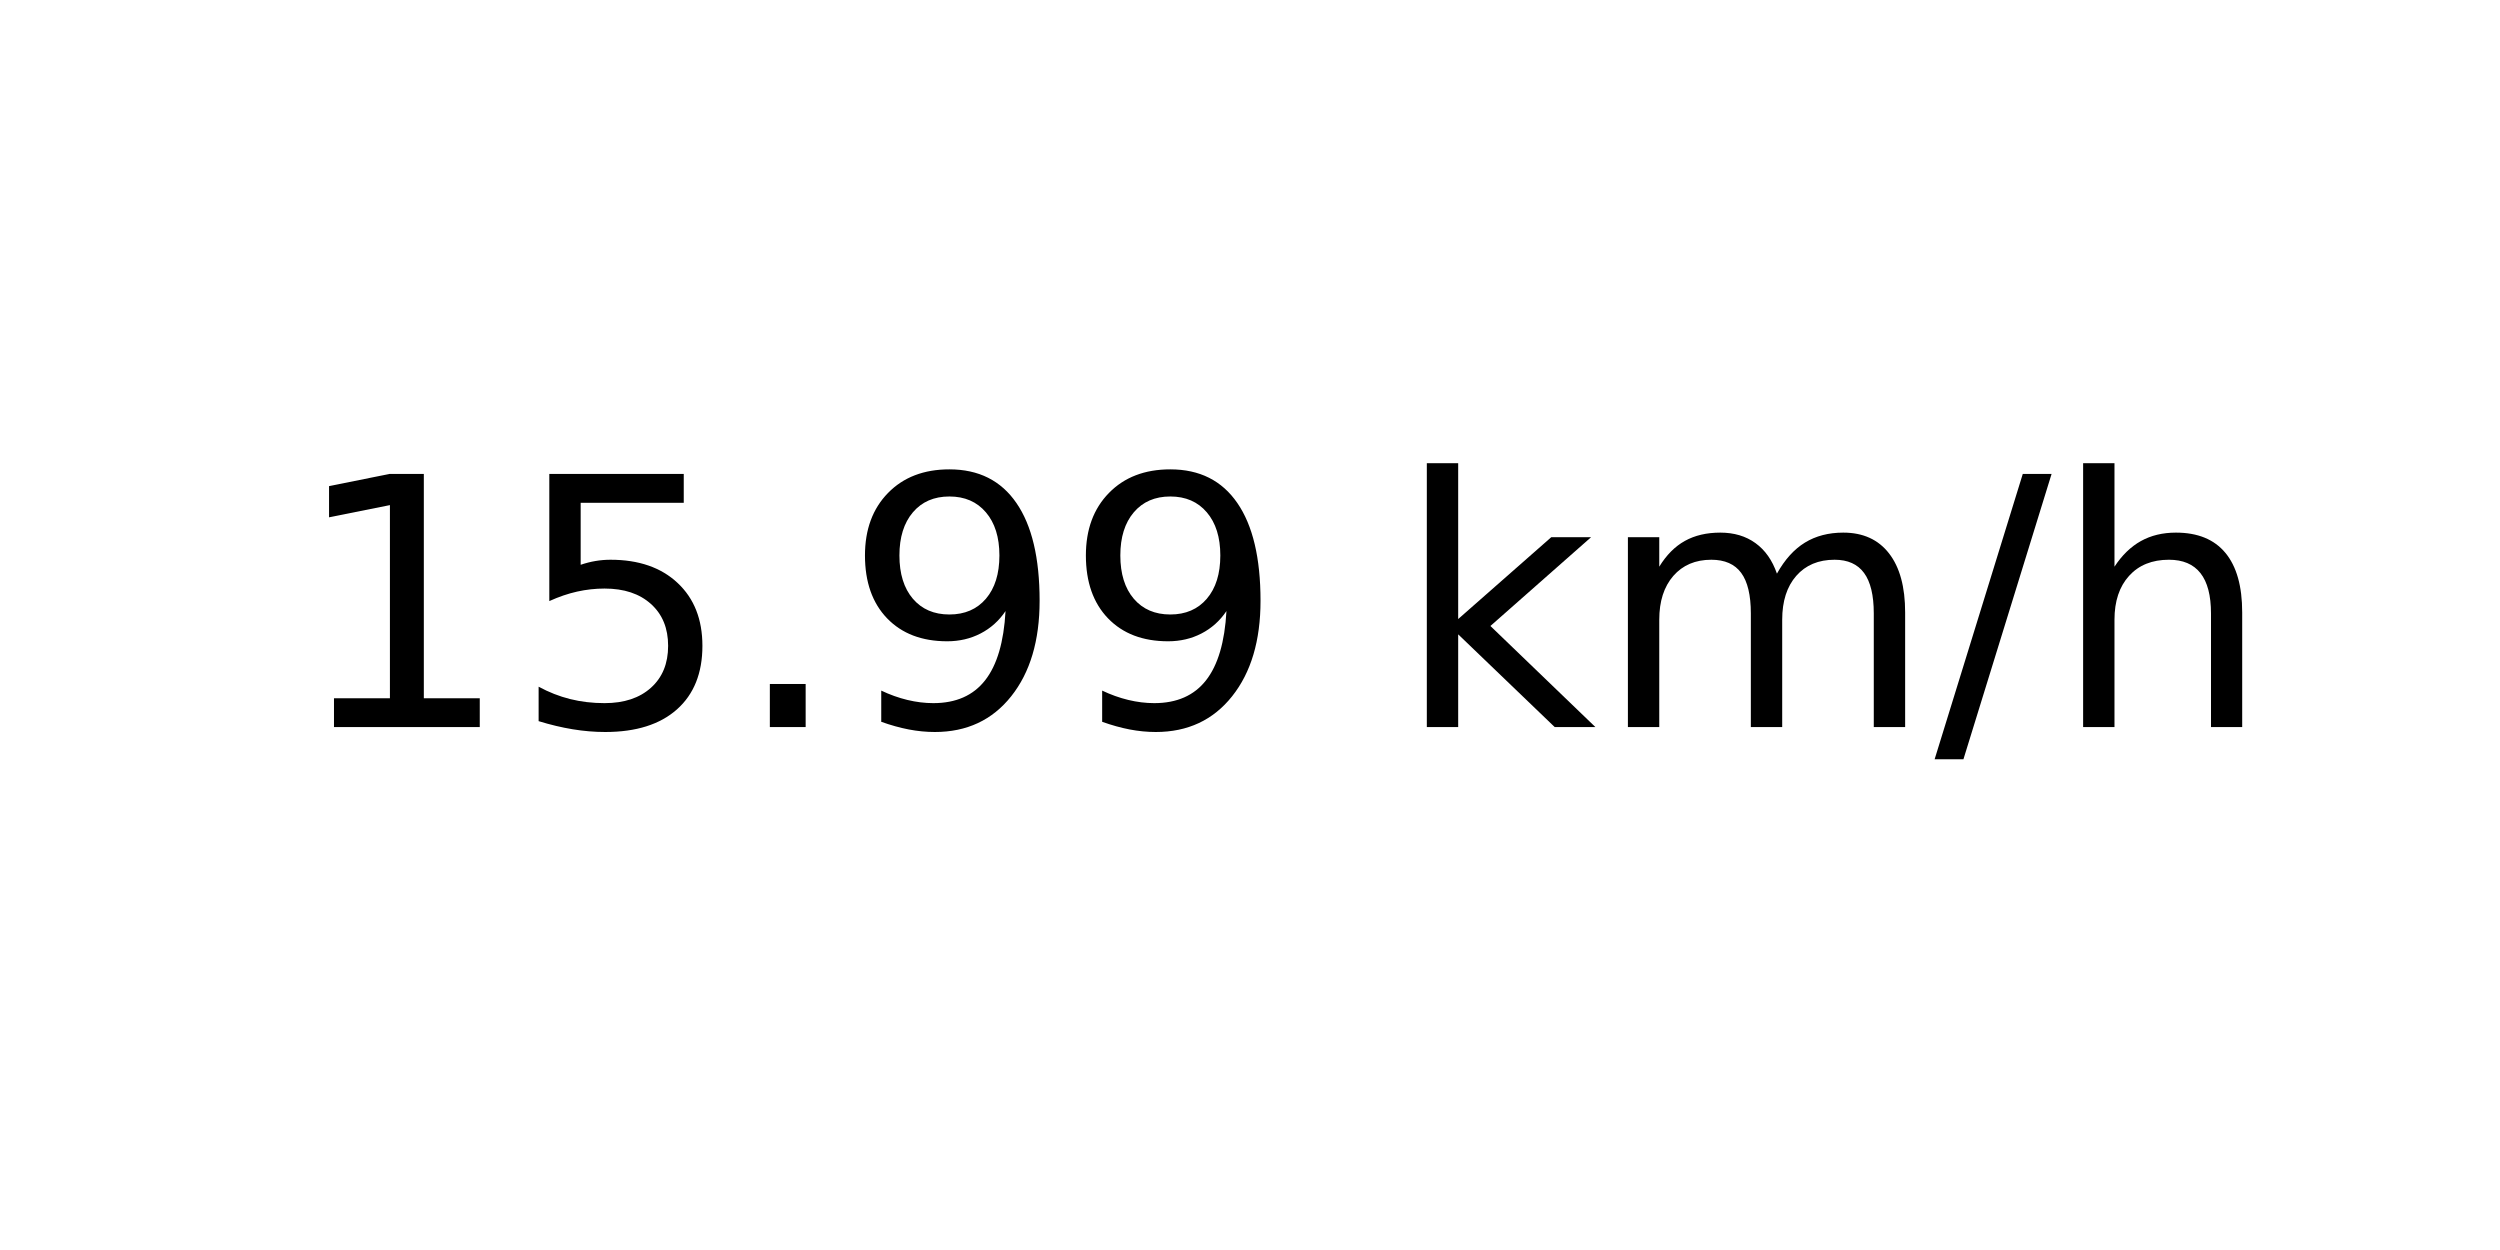
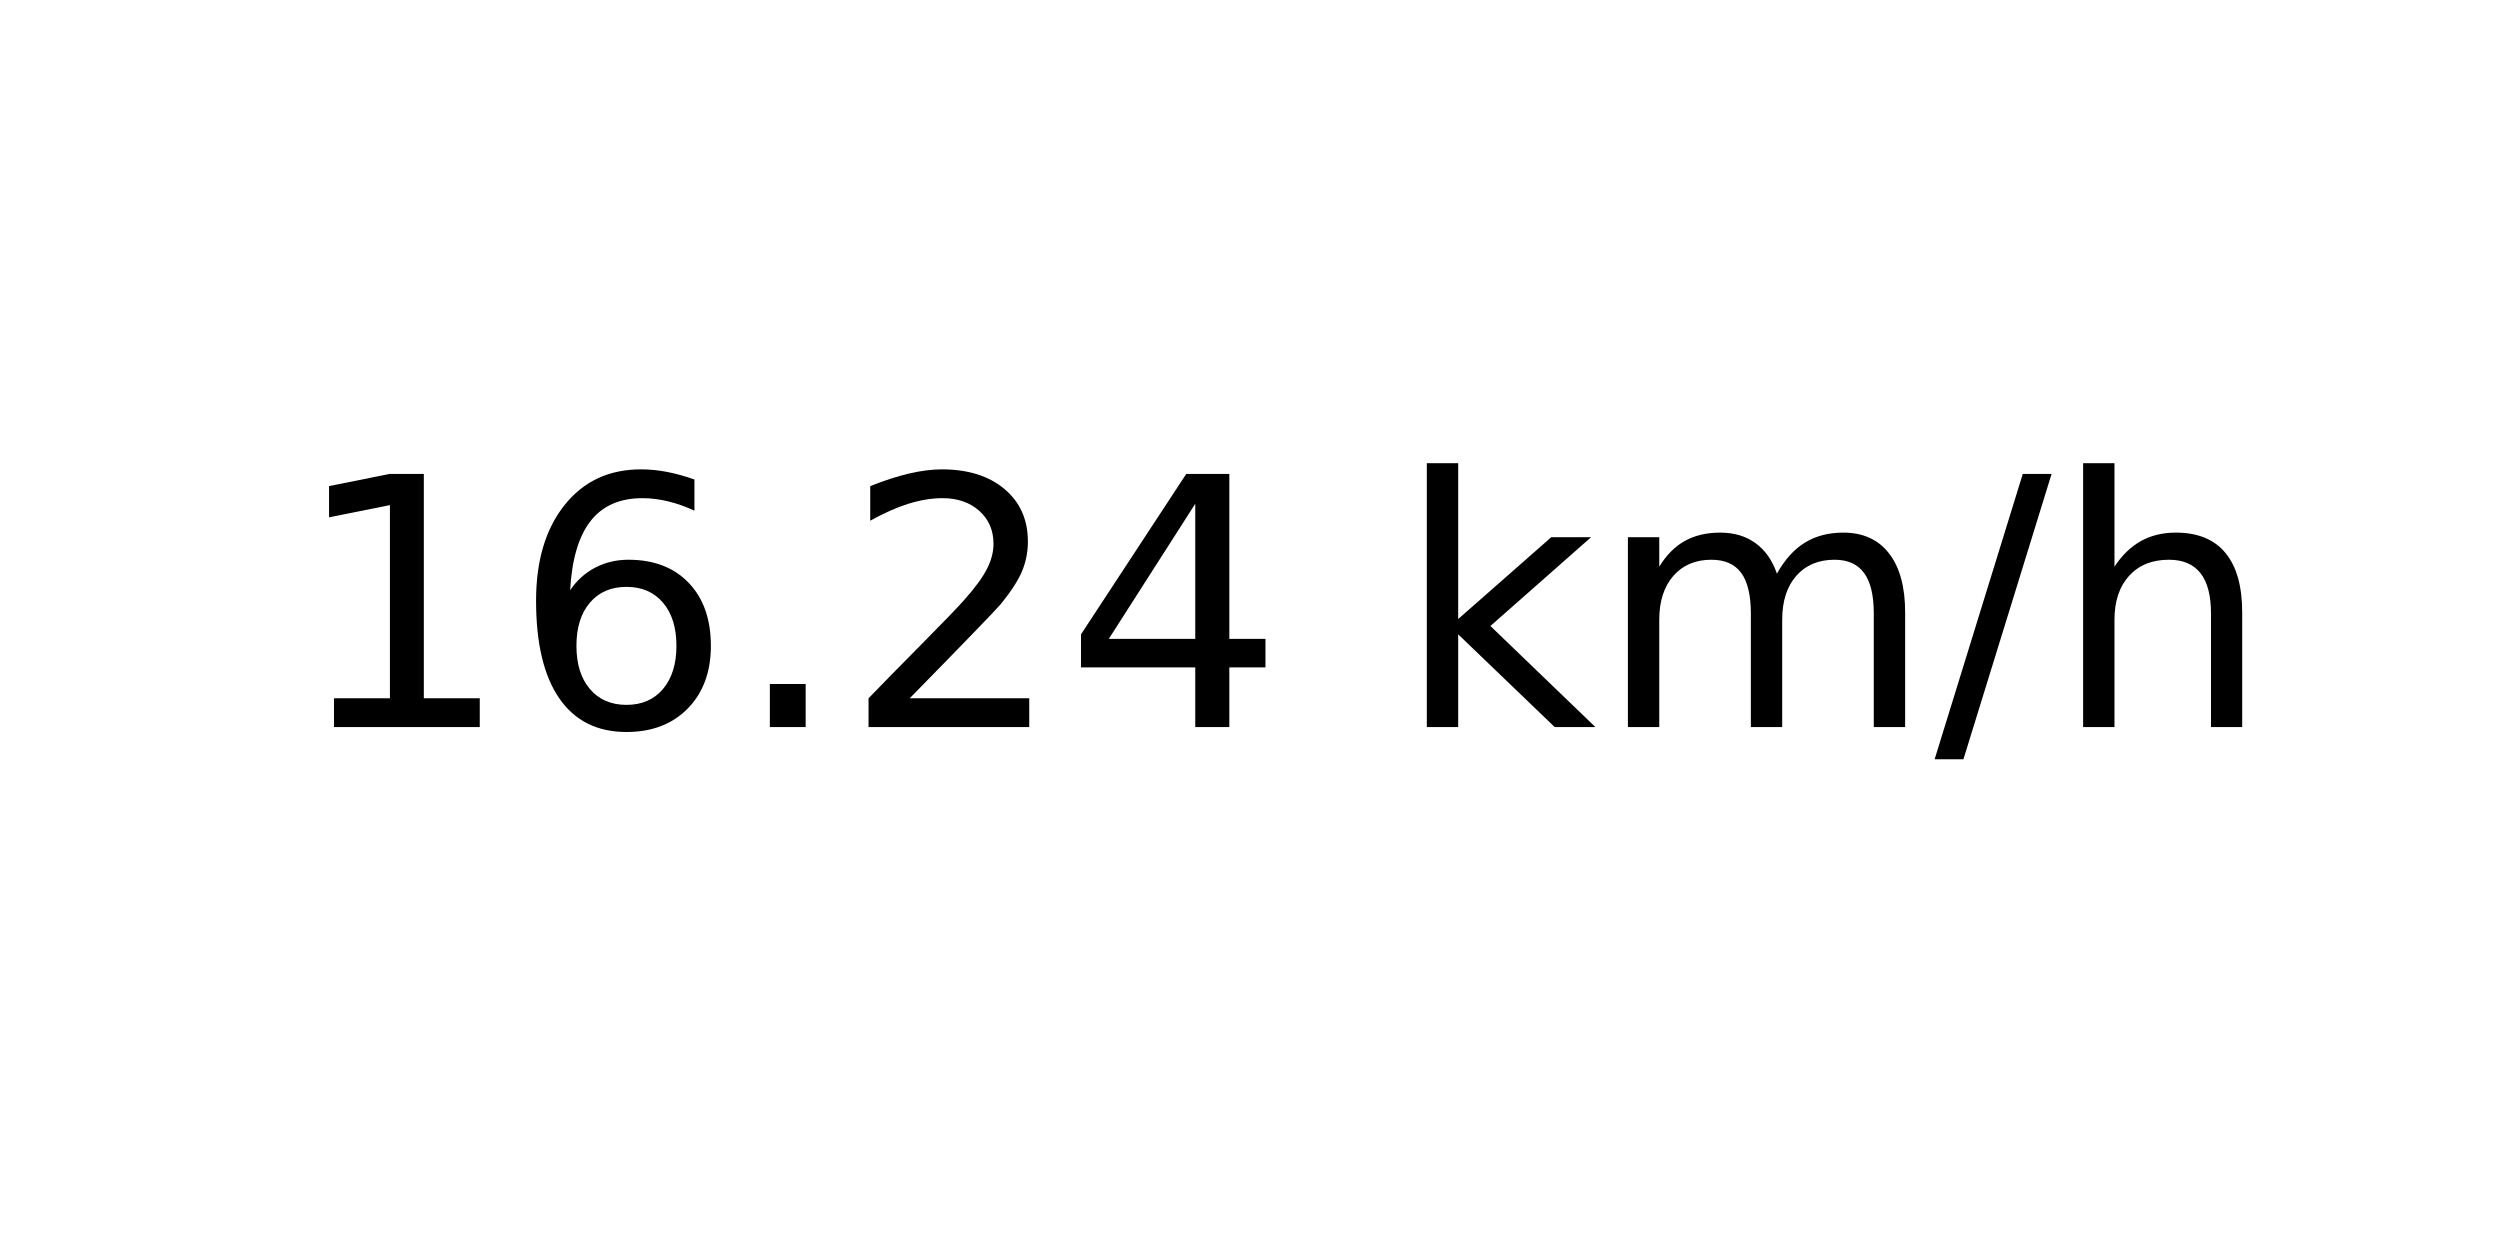
<svg xmlns="http://www.w3.org/2000/svg" xmlns:xlink="http://www.w3.org/1999/xlink" width="72pt" height="36pt" viewBox="0 0 72 36" version="1.1">
  <defs>
    <style type="text/css">*{stroke-linejoin: round; stroke-linecap: butt}</style>
  </defs>
  <g id="figure_1">
    <g id="axes_1">
      <g id="text_1">
        <g transform="translate(8.378125 20.93937) scale(0.1 -0.1)">
          <defs>
            <path id="DejaVuSans-31" d="M 794 531  L 1825 531  L 1825 4091  L 703 3866  L 703 4441  L 1819 4666  L 2450 4666  L 2450 531  L 3481 531  L 3481 0  L 794 0  L 794 531  z " transform="scale(0.015625)" />
-             <path id="DejaVuSans-35" d="M 691 4666  L 3169 4666  L 3169 4134  L 1269 4134  L 1269 2991  Q 1406 3038 1543 3061  Q 1681 3084 1819 3084  Q 2600 3084 3056 2656  Q 3513 2228 3513 1497  Q 3513 744 3044 326  Q 2575 -91 1722 -91  Q 1428 -91 1123 -41  Q 819 9 494 109  L 494 744  Q 775 591 1075 516  Q 1375 441 1709 441  Q 2250 441 2565 725  Q 2881 1009 2881 1497  Q 2881 1984 2565 2268  Q 2250 2553 1709 2553  Q 1456 2553 1204 2497  Q 953 2441 691 2322  L 691 4666  z " transform="scale(0.015625)" />
+             <path id="DejaVuSans-36" d="M 2113 2584  Q 1688 2584 1439 2293  Q 1191 2003 1191 1497  Q 1191 994 1439 701  Q 1688 409 2113 409  Q 2538 409 2786 701  Q 3034 994 3034 1497  Q 3034 2003 2786 2293  Q 2538 2584 2113 2584  z M 3366 4563  L 3366 3988  Q 3128 4100 2886 4159  Q 2644 4219 2406 4219  Q 1781 4219 1451 3797  Q 1122 3375 1075 2522  Q 1259 2794 1537 2939  Q 1816 3084 2150 3084  Q 2853 3084 3261 2657  Q 3669 2231 3669 1497  Q 3669 778 3244 343  Q 2819 -91 2113 -91  Q 1303 -91 875 529  Q 447 1150 447 2328  Q 447 3434 972 4092  Q 1497 4750 2381 4750  Q 2619 4750 2861 4703  Q 3103 4656 3366 4563  z " transform="scale(0.015625)" />
            <path id="DejaVuSans-2e" d="M 684 794  L 1344 794  L 1344 0  L 684 0  L 684 794  z " transform="scale(0.015625)" />
-             <path id="DejaVuSans-39" d="M 703 97  L 703 672  Q 941 559 1184 500  Q 1428 441 1663 441  Q 2288 441 2617 861  Q 2947 1281 2994 2138  Q 2813 1869 2534 1725  Q 2256 1581 1919 1581  Q 1219 1581 811 2004  Q 403 2428 403 3163  Q 403 3881 828 4315  Q 1253 4750 1959 4750  Q 2769 4750 3195 4129  Q 3622 3509 3622 2328  Q 3622 1225 3098 567  Q 2575 -91 1691 -91  Q 1453 -91 1209 -44  Q 966 3 703 97  z M 1959 2075  Q 2384 2075 2632 2365  Q 2881 2656 2881 3163  Q 2881 3666 2632 3958  Q 2384 4250 1959 4250  Q 1534 4250 1286 3958  Q 1038 3666 1038 3163  Q 1038 2656 1286 2365  Q 1534 2075 1959 2075  z " transform="scale(0.015625)" />
+             <path id="DejaVuSans-32" d="M 1228 531  L 3431 531  L 3431 0  L 469 0  L 469 531  Q 828 903 1448 1529  Q 2069 2156 2228 2338  Q 2531 2678 2651 2914  Q 2772 3150 2772 3378  Q 2772 3750 2511 3984  Q 2250 4219 1831 4219  Q 1534 4219 1204 4116  Q 875 4013 500 3803  L 500 4441  Q 881 4594 1212 4672  Q 1544 4750 1819 4750  Q 2544 4750 2975 4387  Q 3406 4025 3406 3419  Q 3406 3131 3298 2873  Q 3191 2616 2906 2266  Q 2828 2175 2409 1742  Q 1991 1309 1228 531  z " transform="scale(0.015625)" />
+             <path id="DejaVuSans-34" d="M 2419 4116  L 825 1625  L 2419 1625  L 2419 4116  z M 2253 4666  L 3047 4666  L 3047 1625  L 3713 1625  L 3713 1100  L 3047 1100  L 3047 0  L 2419 0  L 2419 1100  L 313 1100  L 313 1709  L 2253 4666  z " transform="scale(0.015625)" />
            <path id="DejaVuSans-20" transform="scale(0.015625)" />
            <path id="DejaVuSans-6b" d="M 581 4863  L 1159 4863  L 1159 1991  L 2875 3500  L 3609 3500  L 1753 1863  L 3688 0  L 2938 0  L 1159 1709  L 1159 0  L 581 0  L 581 4863  z " transform="scale(0.015625)" />
            <path id="DejaVuSans-6d" d="M 3328 2828  Q 3544 3216 3844 3400  Q 4144 3584 4550 3584  Q 5097 3584 5394 3201  Q 5691 2819 5691 2113  L 5691 0  L 5113 0  L 5113 2094  Q 5113 2597 4934 2840  Q 4756 3084 4391 3084  Q 3944 3084 3684 2787  Q 3425 2491 3425 1978  L 3425 0  L 2847 0  L 2847 2094  Q 2847 2600 2669 2842  Q 2491 3084 2119 3084  Q 1678 3084 1418 2786  Q 1159 2488 1159 1978  L 1159 0  L 581 0  L 581 3500  L 1159 3500  L 1159 2956  Q 1356 3278 1631 3431  Q 1906 3584 2284 3584  Q 2666 3584 2933 3390  Q 3200 3197 3328 2828  z " transform="scale(0.015625)" />
            <path id="DejaVuSans-2f" d="M 1625 4666  L 2156 4666  L 531 -594  L 0 -594  L 1625 4666  z " transform="scale(0.015625)" />
            <path id="DejaVuSans-68" d="M 3513 2113  L 3513 0  L 2938 0  L 2938 2094  Q 2938 2591 2744 2837  Q 2550 3084 2163 3084  Q 1697 3084 1428 2787  Q 1159 2491 1159 1978  L 1159 0  L 581 0  L 581 4863  L 1159 4863  L 1159 2956  Q 1366 3272 1645 3428  Q 1925 3584 2291 3584  Q 2894 3584 3203 3211  Q 3513 2838 3513 2113  z " transform="scale(0.015625)" />
          </defs>
          <use xlink:href="#DejaVuSans-31" />
-           <use xlink:href="#DejaVuSans-35" x="63.623" />
+           <use xlink:href="#DejaVuSans-36" x="63.623" />
          <use xlink:href="#DejaVuSans-2e" x="127.246" />
-           <use xlink:href="#DejaVuSans-39" x="159.033" />
-           <use xlink:href="#DejaVuSans-39" x="222.656" />
+           <use xlink:href="#DejaVuSans-32" x="159.033" />
+           <use xlink:href="#DejaVuSans-34" x="222.656" />
          <use xlink:href="#DejaVuSans-20" x="286.279" />
          <use xlink:href="#DejaVuSans-6b" x="318.066" />
          <use xlink:href="#DejaVuSans-6d" x="375.977" />
          <use xlink:href="#DejaVuSans-2f" x="473.389" />
          <use xlink:href="#DejaVuSans-68" x="507.08" />
        </g>
      </g>
    </g>
  </g>
</svg>
